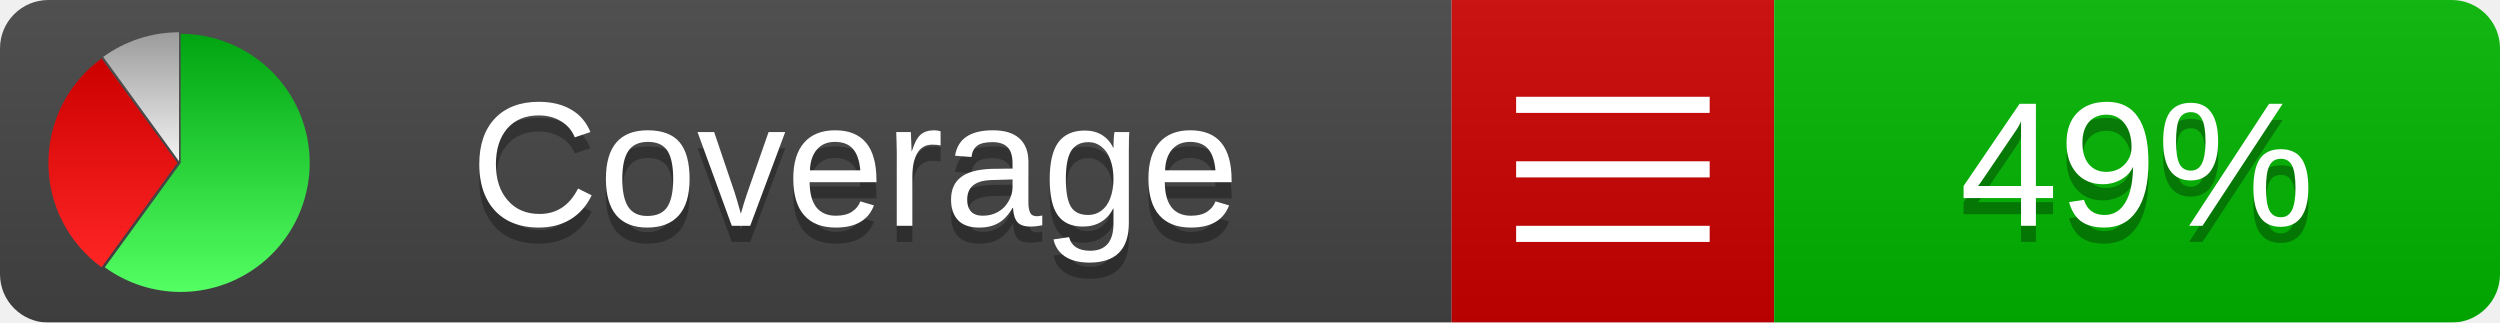
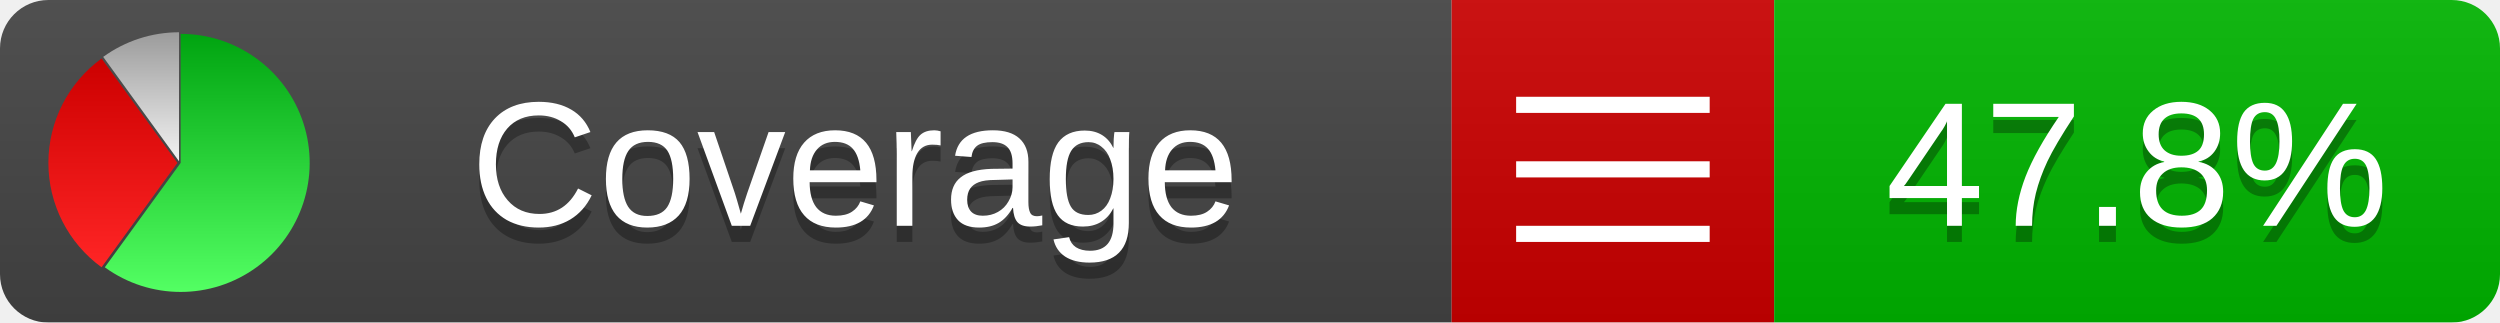
<svg xmlns="http://www.w3.org/2000/svg" xmlns:xlink="http://www.w3.org/1999/xlink" width="155" height="20">
  <style type="text/css">
          
            @keyframes fadeout {
              0 % { visibility: visible; opacity: 1; }
              40% { visibility: visible; opacity: 1; }
              50% { visibility: hidden; opacity: 0; }
              90% { visibility: hidden; opacity: 0; }
              100% { visibility: visible; opacity: 1; }
            }
            @keyframes fadein {
              0% { visibility: hidden; opacity: 0; }
              40% { visibility: hidden; opacity: 0; }
              50% { visibility: visible; opacity: 1; }
              90% { visibility: visible; opacity: 1; }
              100% { visibility: hidden; opacity: 0; }
            }
            .linecoverage {
                animation-duration: 10s;
                animation-name: fadeout;
                animation-iteration-count: infinite;
            }
            .branchcoverage {
                animation-duration: 10s;
                animation-name: fadein;
                animation-iteration-count: infinite;
            }
          
    </style>
  <defs>
    <linearGradient id="gradient" x2="0" y2="100%">
      <stop offset="0" stop-color="#bbb" stop-opacity=".1" />
      <stop offset="1" stop-opacity=".1" />
    </linearGradient>
    <linearGradient id="green" x2="0" y2="100%">
      <stop offset="0" stop-color="#00A410" />
      <stop offset="1" stop-color="#53FF63" />
    </linearGradient>
    <linearGradient id="red" x2="0" y2="100%">
      <stop offset="0" stop-color="#C00" />
      <stop offset="1" stop-color="#FF2525" />
    </linearGradient>
    <linearGradient id="gray" x2="0" y2="100%">
      <stop offset="0" stop-color="#9B9B9B" />
      <stop offset="1" stop-color="#F3F3F3" />
    </linearGradient>
    <mask id="mask">
      <rect width="155" height="20" rx="3" fill="#fff" />
    </mask>
    <g id="icon">
      <path style="fill:url(#green);" d="M205,202.5 l0,-200 a200,200 0 1,1 -117.558,361.803 z" />
      <path style="fill:url(#red);" d="M200,202.5 l-117.558,161.803 a200,200 0 0,1 0,-323.607 z" />
      <path style="fill:url(#gray);" d="M202.5,200 l-117.558,-161.803 a200,200 0 0,1 117.558,-38.196 z" />
    </g>
  </defs>
  <g mask="url(#mask)">
    <rect x="0" y="0" width="90" height="20" fill="#444" />
    <rect x="90" y="0" width="20" height="20" fill="#c00" />
    <rect x="110" y="0" width="45" height="20" fill="#00B600" />
    <rect x="0" y="0" width="155" height="20" fill="url(#gradient)" />
  </g>
  <g>
    <path class="" stroke="#fff" d="M94 6.5 h12 M94 10.5 h12 M94 14.5 h12" />
  </g>
  <g fill="#fff" text-anchor="middle" font-family="Verdana,Arial,Geneva,sans-serif" font-size="11">
    <a xlink:href="https://github.com/danielpalme/ReportGenerator" target="_top">
      <use xlink:href="#icon" transform="translate(3,2) scale(.04)" />
    </a>
    <text x="53" y="15" fill="#010101" fill-opacity=".3">Coverage</text>
    <text x="53" y="14" fill="#fff">Coverage</text>
-     <text class="" x="132.5" y="15" fill="#010101" fill-opacity=".3">49%</text>
-     <text class="" x="132.5" y="14">49%</text>
+     <text class="" x="132.5" y="15" fill="#010101" fill-opacity=".3">47.8%</text>
+     <text class="" x="132.5" y="14">47.8%</text>
  </g>
  <g>
    <rect class="" x="90" y="0" width="65" height="20" fill-opacity="0" />
  </g>
</svg>
